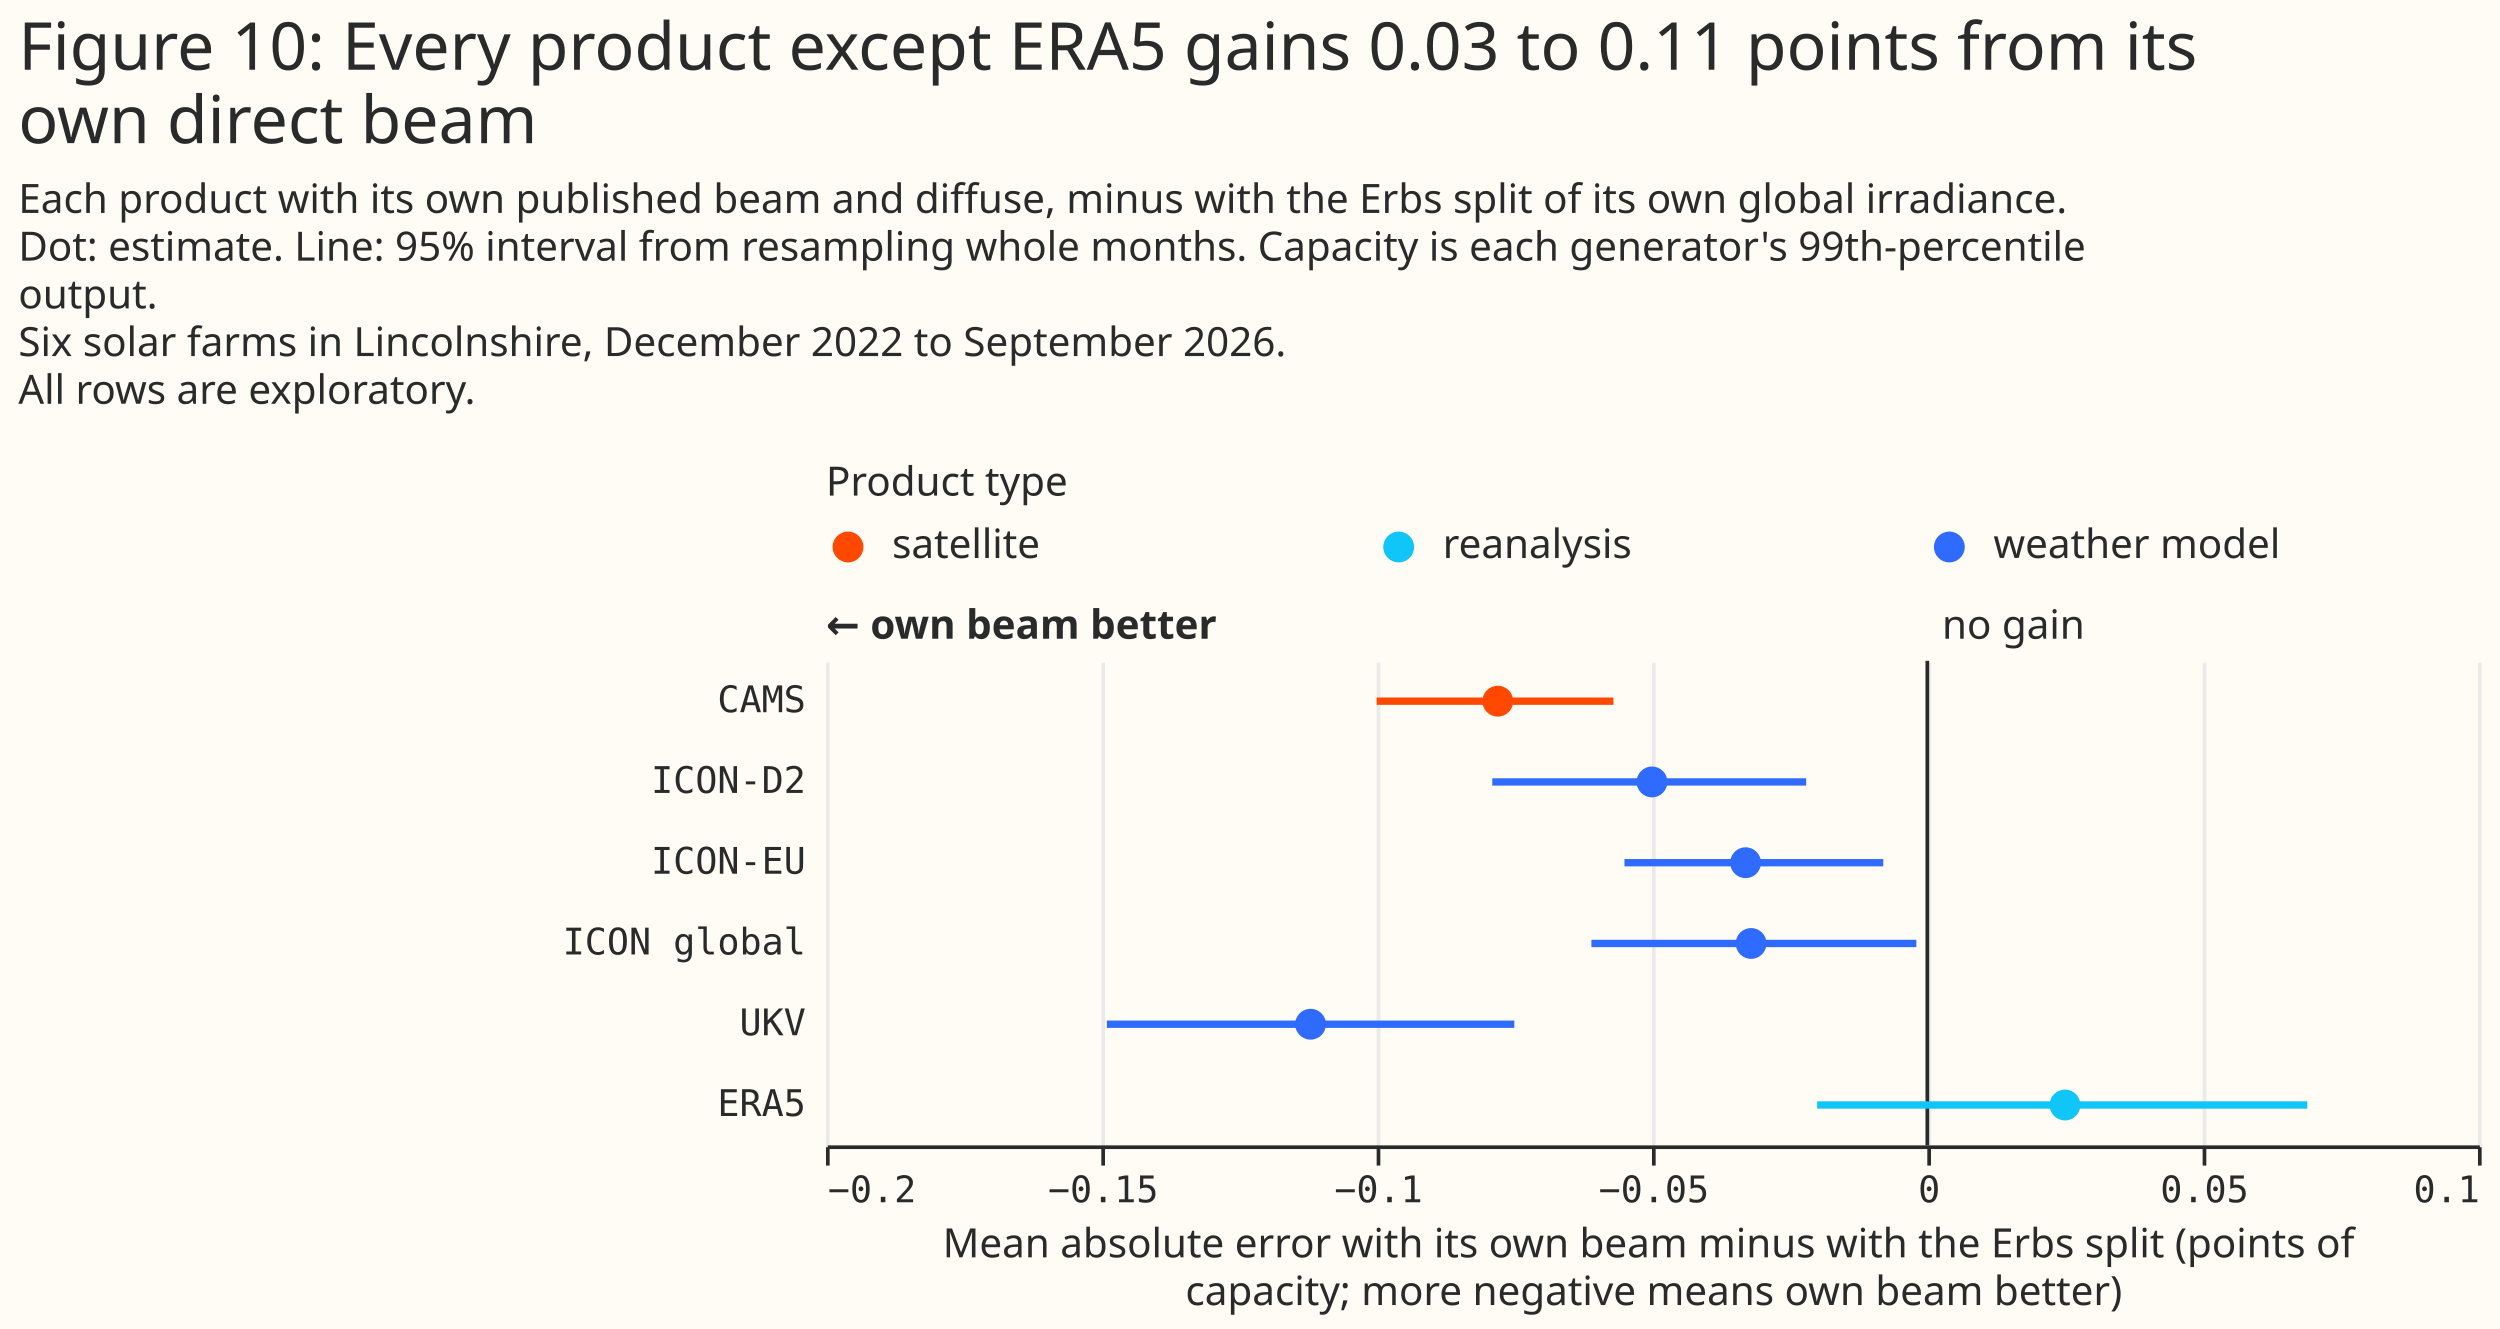
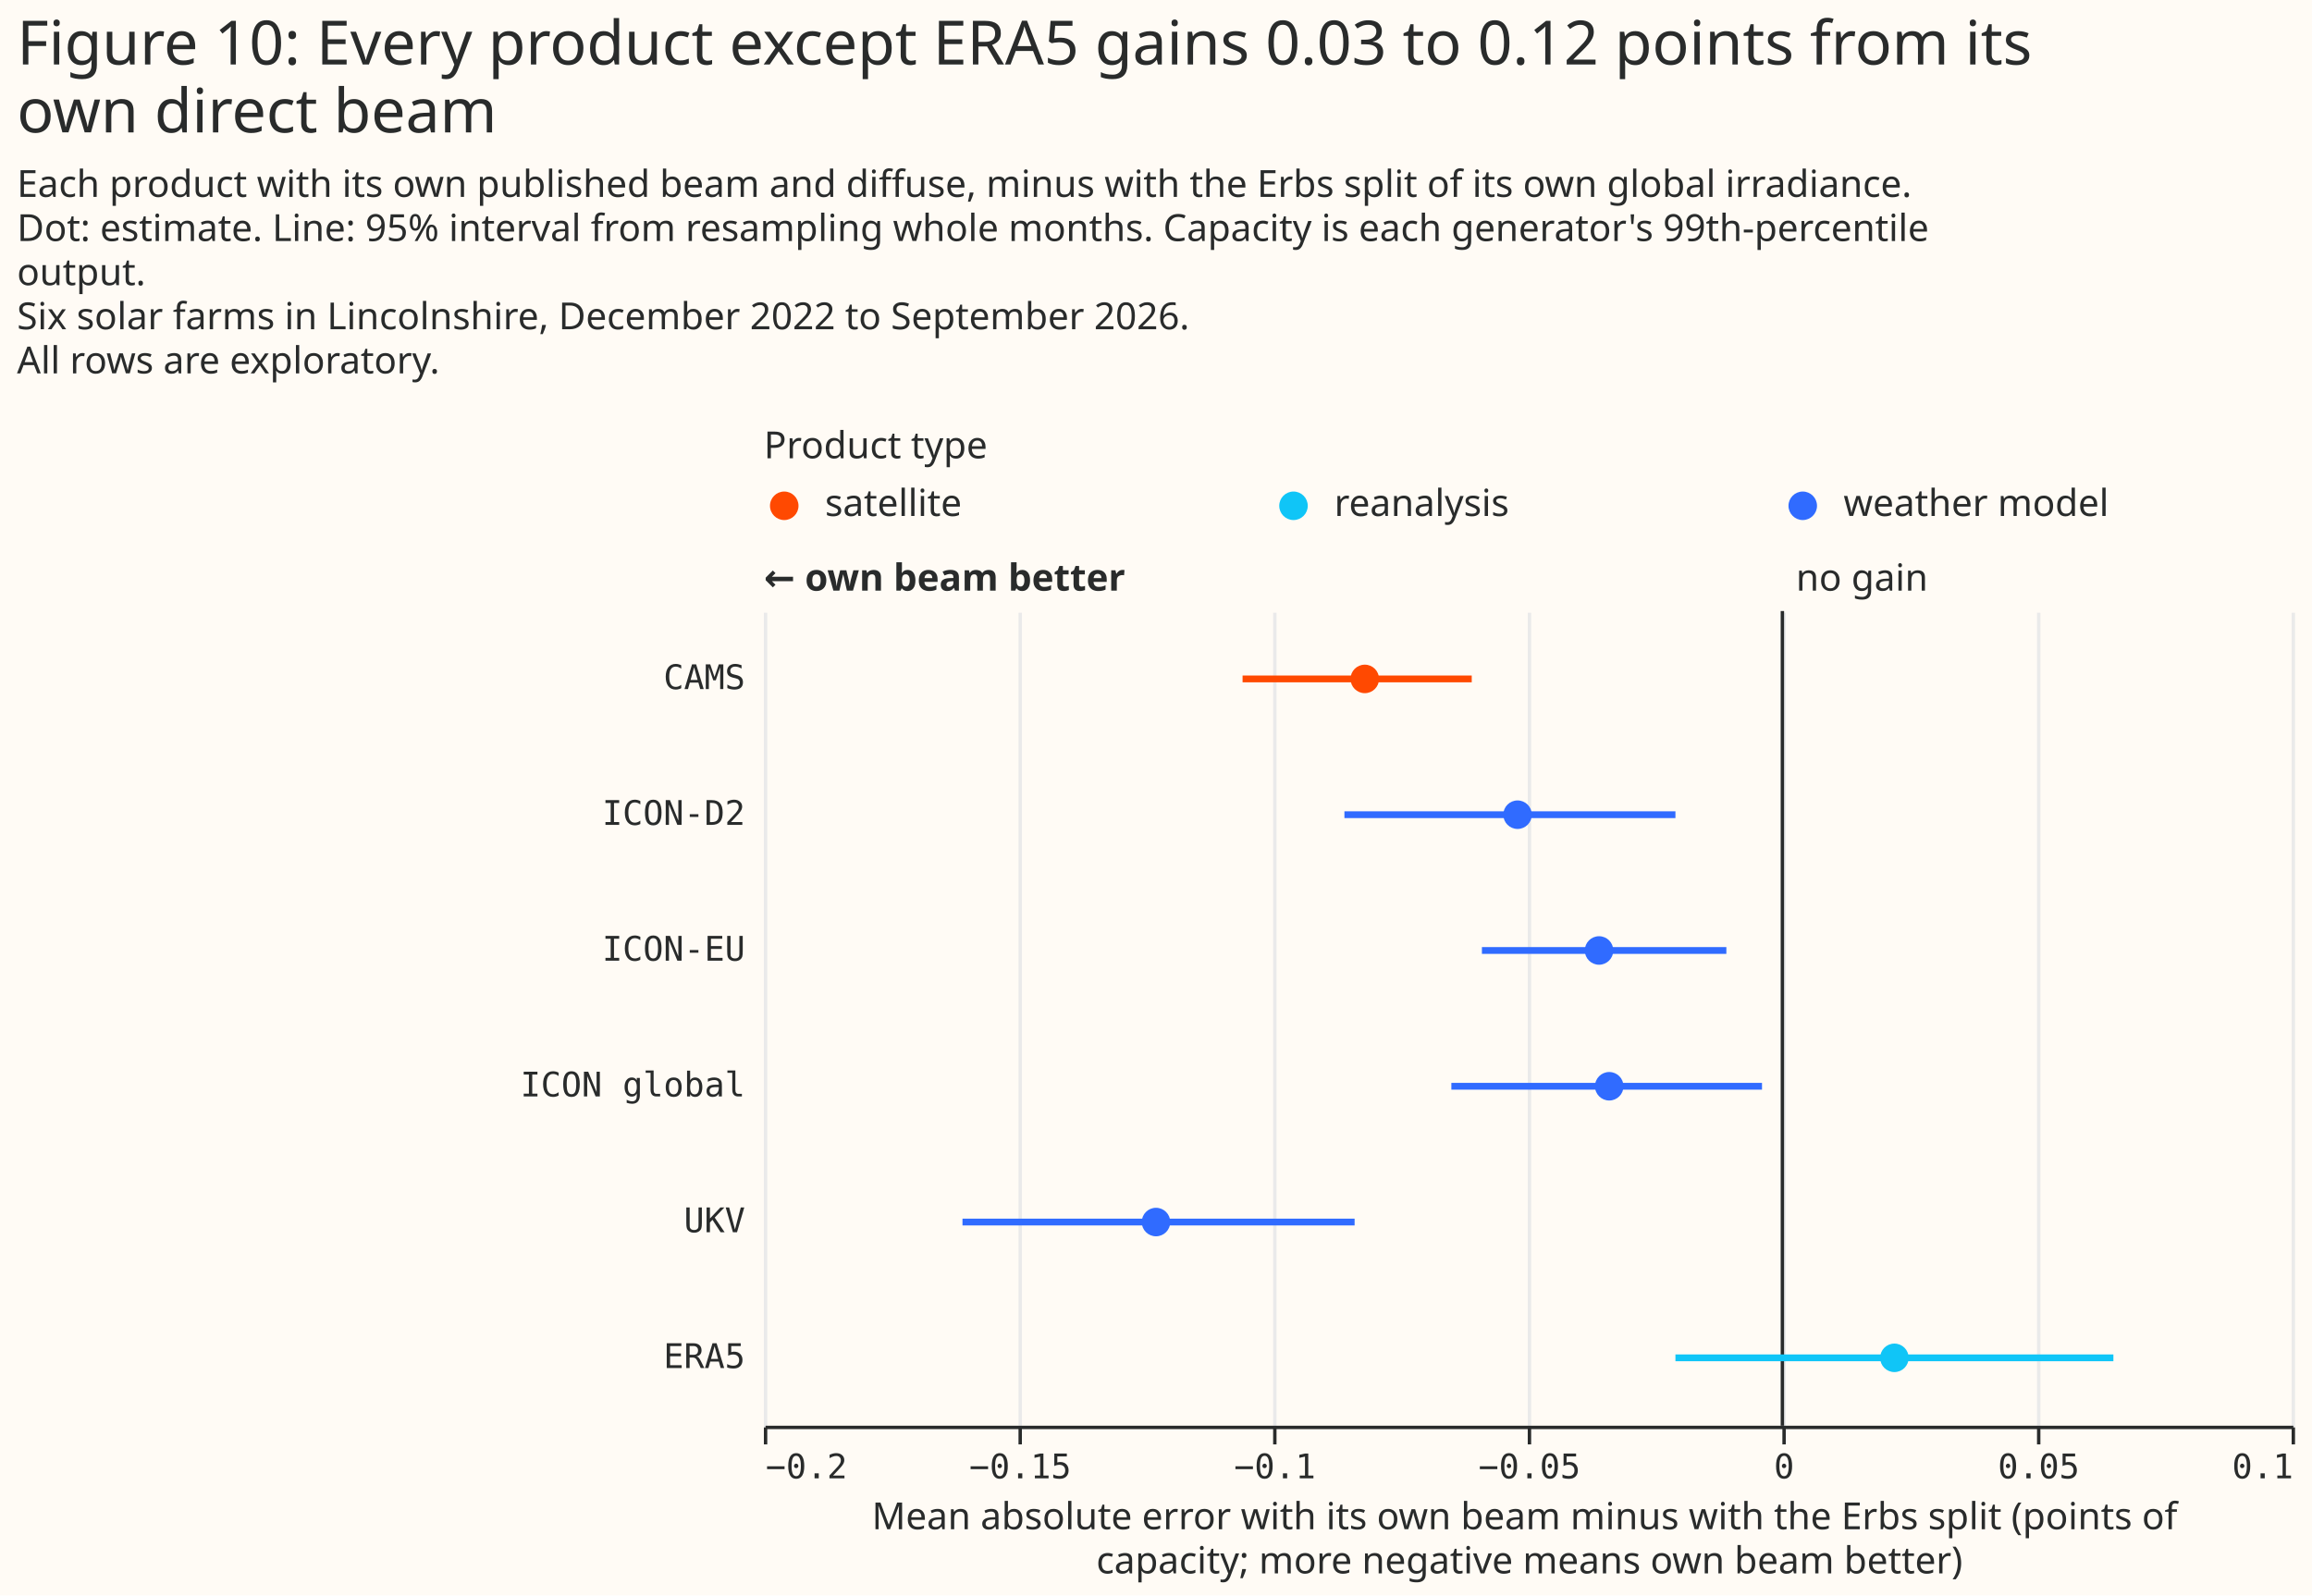
- <svg xmlns="http://www.w3.org/2000/svg" width="681" height="362" class="marks" viewBox="0 0 681 362">
-   <path fill="#fffbf5" d="M0 0h681v362H0z" />
+ <svg xmlns="http://www.w3.org/2000/svg" width="681" height="470" class="marks" viewBox="0 0 681 470">
+   <path fill="#fffbf5" d="M0 0h681v470H0z" />
  <g fill="none" stroke-miterlimit="10" aria-roledescription="group mark container" class="mark-group role-frame root">
    <path d="M225 141h450z" aria-hidden="true" class="background" />
    <g aria-roledescription="group mark container" class="mark-group role-scope concat_0_group">
      <g aria-roledescription="group mark container" class="mark-group role-scope concat_0_concat_0_group">
        <path fill="#fffbf5" d="M225 141h450v16H225Z" aria-hidden="true" class="background" />
        <g aria-roledescription="symbol mark container" class="mark-symbol role-mark concat_0_concat_0_layer_0_marks">
          <path fill="#ff4901" d="M235.2 149a4.2 4.2 0 1 1-8.4 0 4.2 4.2 0 1 1 8.4 0" aria-label="x: 6; colour: #FF4901; shape: circle" aria-roledescription="point" />
          <path fill="#10c5f7" d="M385.2 149a4.2 4.2 0 1 1-8.4 0 4.2 4.2 0 1 1 8.4 0" aria-label="x: 156; colour: #10C5F7; shape: circle" aria-roledescription="point" />
          <path fill="#306bff" d="M535.2 149a4.2 4.2 0 1 1-8.4 0 4.2 4.2 0 1 1 8.4 0" aria-label="x: 306; colour: #306BFF; shape: circle" aria-roledescription="point" />
        </g>
        <g fill="#292b2b" aria-roledescription="text mark container" class="mark-text role-mark concat_0_concat_0_layer_2_marks" font-family="Matter XH, DM Sans, sans-serif" font-size="11">
          <text aria-label="x: 6; label: satellite" aria-roledescription="text mark" transform="translate(243 152)">satellite</text>
          <text aria-label="x: 156; label: reanalysis" aria-roledescription="text mark" transform="translate(393 152)">reanalysis</text>
          <text aria-label="x: 306; label: weather model" aria-roledescription="text mark" transform="translate(543 152)">weather model</text>
        </g>
        <g class="mark-group role-title">
          <text fill="#292b2b" aria-label="Title text 'Product type'" aria-roledescription="title" class="mark-text role-title-text" font-family="Matter XH, DM Sans, sans-serif" font-size="11" pointer-events="none" transform="translate(225 135)">Product type</text>
        </g>
      </g>
      <g aria-roledescription="group mark container" class="mark-group role-scope concat_0_concat_1_group">
-         <path fill="#fffbf5" d="M225 180h450v132H225Z" aria-hidden="true" class="background" />
+         <path fill="#fffbf5" d="M225 180h450v240H225Z" aria-hidden="true" class="background" />
        <g aria-hidden="true" class="mark-group role-axis">
-           <path stroke="#eaeaea" d="M225.5 312.5v-132m75 132v-132m75 132v-132m75 132v-132m75 132v-132m75 132v-132m75 132v-132" class="mark-rule role-axis-grid" pointer-events="none" />
+           <path stroke="#eaeaea" d="M225.5 420.5v-240m75 240v-240m75 240v-240m75 240v-240m75 240v-240m75 240v-240m75 240v-240" class="mark-rule role-axis-grid" pointer-events="none" />
        </g>
        <g aria-label="X-axis titled 'Mean absolute error with its own beam minus with the Erbs split (points of capacity; more negative means own beam better)' for a linear scale with values from −0.2 to 0.1" aria-roledescription="axis" class="mark-group role-axis" pointer-events="none">
-           <path stroke="#292b2b" d="M225.5 312.5v5m75-5v5m75-5v5m75-5v5m75-5v5m75-5v5m75-5v5" class="mark-rule role-axis-tick" />
+           <path stroke="#292b2b" d="M225.5 420.5v5m75-5v5m75-5v5m75-5v5m75-5v5m75-5v5m75-5v5" class="mark-rule role-axis-tick" />
          <g fill="#292b2b" class="mark-text role-axis-label" font-family="Matter Semi Mono, Roboto Mono, monospace" font-size="10">
-             <text transform="translate(225.5 327.5)">−0.2</text>
-             <text text-anchor="middle" transform="translate(300.5 327.5)">−0.15</text>
-             <text text-anchor="middle" transform="translate(375.5 327.5)">−0.1</text>
-             <text text-anchor="middle" transform="translate(450.5 327.5)">−0.05</text>
-             <text text-anchor="middle" transform="translate(525.5 327.5)">0</text>
-             <text text-anchor="middle" transform="translate(600.5 327.5)">0.05</text>
-             <text text-anchor="end" transform="translate(675.5 327.5)">0.1</text>
+             <text transform="translate(225.5 435.5)">−0.2</text>
+             <text text-anchor="middle" transform="translate(300.5 435.5)">−0.15</text>
+             <text text-anchor="middle" transform="translate(375.5 435.5)">−0.1</text>
+             <text text-anchor="middle" transform="translate(450.5 435.5)">−0.05</text>
+             <text text-anchor="middle" transform="translate(525.5 435.5)">0</text>
+             <text text-anchor="middle" transform="translate(600.5 435.5)">0.05</text>
+             <text text-anchor="end" transform="translate(675.5 435.5)">0.1</text>
          </g>
-           <path stroke="#292b2b" d="M225.5 312.5h450" class="mark-rule role-axis-domain" />
-           <text fill="#292b2b" class="mark-text role-axis-title" font-family="Matter XH, DM Sans, sans-serif" font-size="11" text-anchor="middle" transform="translate(450.5 342.5)">
+           <path stroke="#292b2b" d="M225.5 420.5h450" class="mark-rule role-axis-domain" />
+           <text fill="#292b2b" class="mark-text role-axis-title" font-family="Matter XH, DM Sans, sans-serif" font-size="11" text-anchor="middle" transform="translate(450.5 450.5)">
            <tspan>Mean absolute error with its own beam minus with the Erbs split (points of</tspan>
            <tspan x="0" dy="13">capacity; more negative means own beam better)</tspan>
          </text>
        </g>
        <g aria-label="Y-axis for a discrete scale with 6 values: CAMS, ICON-D2, ICON-EU, ICON global, UKV, ERA5" aria-roledescription="axis" class="mark-group role-axis">
          <g fill="#292b2b" class="mark-text role-axis-label" font-family="Matter Semi Mono, Roboto Mono, monospace" font-size="10" pointer-events="none" text-anchor="end">
-             <text transform="translate(219.5 194)">CAMS</text>
-             <text transform="translate(219.5 216)">ICON-D2</text>
-             <text transform="translate(219.5 238)">ICON-EU</text>
-             <text transform="translate(219.5 260)">ICON global</text>
-             <text transform="translate(219.5 282)">UKV</text>
-             <text transform="translate(219.5 304)">ERA5</text>
+             <text transform="translate(219.5 203)">CAMS</text>
+             <text transform="translate(219.5 243)">ICON-D2</text>
+             <text transform="translate(219.5 283)">ICON-EU</text>
+             <text transform="translate(219.5 323)">ICON global</text>
+             <text transform="translate(219.5 363)">UKV</text>
+             <text transform="translate(219.5 403)">ERA5</text>
          </g>
        </g>
        <g aria-roledescription="rule mark container" class="mark-rule role-mark concat_0_concat_1_layer_0_marks">
-           <path stroke="#292b2b" d="M525 180v132" aria-label="x: 0" aria-roledescription="rule mark" />
+           <path stroke="#292b2b" d="M525 180v240" aria-label="x: 0" aria-roledescription="rule mark" />
        </g>
        <g aria-roledescription="text mark container" class="mark-text role-mark concat_0_concat_1_layer_1_marks">
          <text fill="#292b2b" aria-label="x: 0" aria-roledescription="text mark" font-family="Matter XH, DM Sans, sans-serif" font-size="11" transform="translate(529 174)">no gain</text>
        </g>
        <g aria-roledescription="text mark container" class="mark-text role-mark concat_0_concat_1_layer_2_marks">
          <text fill="#292b2b" aria-label="x: −0.2" aria-roledescription="text mark" font-family="Matter XH, DM Sans, sans-serif" font-size="11" font-weight="bold" transform="translate(225 174)">← own beam better</text>
        </g>
        <g stroke-width="2" aria-hidden="true" class="mark-rule role-mark concat_0_concat_1_layer_3_marks" clip-path="url(#a)" transform="translate(225 180)">
-           <path stroke="#ff4901" d="M150 11h64.5" />
-           <path stroke="#306bff" d="M181.5 33H267m-49.5 22H288m-79.5 22H297M76.5 99h111" />
-           <path stroke="#10c5f7" d="M270 121h133.5" />
+           <path stroke="#ff4901" d="M141 20h67.5" />
+           <path stroke="#306bff" d="M171 60h97.5m-57 40h72m-81 40H294M58.5 180H174" />
+           <path stroke="#10c5f7" d="M268.5 220h129" />
        </g>
        <g aria-roledescription="symbol mark container" class="mark-symbol role-mark concat_0_concat_1_layer_4_marks" clip-path="url(#b)" transform="translate(225 180)">
-           <path fill="#ff4901" d="M187.2 11a4.2 4.2 0 1 1-8.4 0 4.2 4.2 0 1 1 8.4 0" aria-label="Mean absolute error with its own beam minus with the Erbs split (points of, capacity; more negative means own beam better): −0.08; label: CAMS; shade: satellite; Row: CAMS; Estimate: −0.078; Lower 95%: −0.1; Upper 95%: −0.057" aria-roledescription="point" />
-           <path fill="#306bff" d="M229.2 33a4.2 4.2 0 1 1-8.4 0 4.2 4.2 0 1 1 8.4 0" aria-label="Mean absolute error with its own beam minus with the Erbs split (points of, capacity; more negative means own beam better): −0.05; label: ICON-D2; shade: weather model; Row: ICON-D2; Estimate: −0.05; Lower 95%: −0.079; Upper 95%: −0.022" aria-roledescription="point" />
-           <path fill="#306bff" d="M254.7 55a4.2 4.2 0 1 1-8.4 0 4.2 4.2 0 1 1 8.4 0" aria-label="Mean absolute error with its own beam minus with the Erbs split (points of, capacity; more negative means own beam better): −0.03; label: ICON-EU; shade: weather model; Row: ICON-EU; Estimate: −0.033; Lower 95%: −0.055; Upper 95%: −0.008" aria-roledescription="point" />
-           <path fill="#306bff" d="M256.2 77a4.2 4.2 0 1 1-8.4 0 4.2 4.2 0 1 1 8.4 0" aria-label="Mean absolute error with its own beam minus with the Erbs split (points of, capacity; more negative means own beam better): −0.03; label: ICON global; shade: weather model; Row: ICON global; Estimate: −0.032; Lower 95%: −0.061; Upper 95%: −0.002" aria-roledescription="point" />
-           <path fill="#306bff" d="M136.2 99a4.2 4.2 0 1 1-8.4 0 4.2 4.2 0 1 1 8.4 0" aria-label="Mean absolute error with its own beam minus with the Erbs split (points of, capacity; more negative means own beam better): −0.11; label: UKV; shade: weather model; Row: UKV; Estimate: −0.112; Lower 95%: −0.149; Upper 95%: −0.075" aria-roledescription="point" />
-           <path fill="#10c5f7" d="M341.7 121a4.2 4.2 0 1 1-8.4 0 4.2 4.2 0 1 1 8.4 0" aria-label="Mean absolute error with its own beam minus with the Erbs split (points of, capacity; more negative means own beam better): 0.03; label: ERA5; shade: reanalysis; Row: ERA5; Estimate: 0.025; Lower 95%: −0.02; Upper 95%: 0.069" aria-roledescription="point" />
+           <path fill="#ff4901" d="M181.2 20a4.2 4.2 0 1 1-8.4 0 4.2 4.2 0 1 1 8.4 0" aria-label="Mean absolute error with its own beam minus with the Erbs split (points of, capacity; more negative means own beam better): −0.08; label: CAMS; shade: satellite; Row: CAMS; Estimate: −0.082; Lower 95%: −0.106; Upper 95%: −0.061" aria-roledescription="point" />
+           <path fill="#306bff" d="M226.2 60a4.2 4.2 0 1 1-8.4 0 4.2 4.2 0 1 1 8.4 0" aria-label="Mean absolute error with its own beam minus with the Erbs split (points of, capacity; more negative means own beam better): −0.05; label: ICON-D2; shade: weather model; Row: ICON-D2; Estimate: −0.052; Lower 95%: −0.086; Upper 95%: −0.021" aria-roledescription="point" />
+           <path fill="#306bff" d="M250.2 100a4.2 4.2 0 1 1-8.4 0 4.2 4.2 0 1 1 8.4 0" aria-label="Mean absolute error with its own beam minus with the Erbs split (points of, capacity; more negative means own beam better): −0.04; label: ICON-EU; shade: weather model; Row: ICON-EU; Estimate: −0.036; Lower 95%: −0.059; Upper 95%: −0.011" aria-roledescription="point" />
+           <path fill="#306bff" d="M253.2 140a4.2 4.2 0 1 1-8.4 0 4.2 4.2 0 1 1 8.4 0" aria-label="Mean absolute error with its own beam minus with the Erbs split (points of, capacity; more negative means own beam better): −0.03; label: ICON global; shade: weather model; Row: ICON global; Estimate: −0.034; Lower 95%: −0.065; Upper 95%: −0.004" aria-roledescription="point" />
+           <path fill="#306bff" d="M119.7 180a4.2 4.2 0 1 1-8.4 0 4.2 4.2 0 1 1 8.4 0" aria-label="Mean absolute error with its own beam minus with the Erbs split (points of, capacity; more negative means own beam better): −0.12; label: UKV; shade: weather model; Row: UKV; Estimate: −0.123; Lower 95%: −0.161; Upper 95%: −0.084" aria-roledescription="point" />
+           <path fill="#10c5f7" d="M337.2 220a4.2 4.2 0 1 1-8.4 0 4.2 4.2 0 1 1 8.4 0" aria-label="Mean absolute error with its own beam minus with the Erbs split (points of, capacity; more negative means own beam better): 0.02; label: ERA5; shade: reanalysis; Row: ERA5; Estimate: 0.022; Lower 95%: −0.021; Upper 95%: 0.065" aria-roledescription="point" />
        </g>
      </g>
    </g>
    <g fill="#292b2b" class="mark-group role-title" font-family="Matter XH, DM Sans, sans-serif" pointer-events="none">
-       <text aria-label="Title text 'Figure 10: Every product except ERA5 gains 0.03 to 0.11 points from its own direct beam'" aria-roledescription="title" class="mark-text role-title-text" font-size="18" transform="translate(5 19)">
-         <tspan>Figure 10: Every product except ERA5 gains 0.03 to 0.11 points from its</tspan>
+       <text aria-label="Title text 'Figure 10: Every product except ERA5 gains 0.03 to 0.12 points from its own direct beam'" aria-roledescription="title" class="mark-text role-title-text" font-size="18" transform="translate(5 19)">
+         <tspan>Figure 10: Every product except ERA5 gains 0.03 to 0.12 points from its</tspan>
        <tspan x="0" dy="20">own direct beam</tspan>
      </text>
      <text aria-label="Subtitle text 'Each product with its own published beam and diffuse, minus with the Erbs split of its own global irradiance. Dot: estimate. Line: 95% interval from resampling whole months. Capacity is each generator's 99th-percentile output. Six solar farms in Lincolnshire, December 2022 to September 2026. All rows are exploratory.'" aria-roledescription="subtitle" class="mark-text role-title-subtitle" font-size="11" transform="translate(5 58)">
        <tspan>Each product with its own published beam and diffuse, minus with the Erbs split of its own global irradiance.</tspan>
        <tspan x="0" dy="13">Dot: estimate. Line: 95% interval from resampling whole months. Capacity is each generator's 99th-percentile</tspan>
        <tspan x="0" dy="13">output.</tspan>
        <tspan x="0" dy="13">Six solar farms in Lincolnshire, December 2022 to September 2026.</tspan>
        <tspan x="0" dy="13">All rows are exploratory.</tspan>
      </text>
    </g>
  </g>
  <defs>
    <clipPath id="a">
-       <path d="M0 0h450v132H0z" />
+       <path d="M0 0h450v240H0z" />
    </clipPath>
    <clipPath id="b">
-       <path d="M0 0h450v132H0z" />
+       <path d="M0 0h450v240H0z" />
    </clipPath>
  </defs>
</svg>
